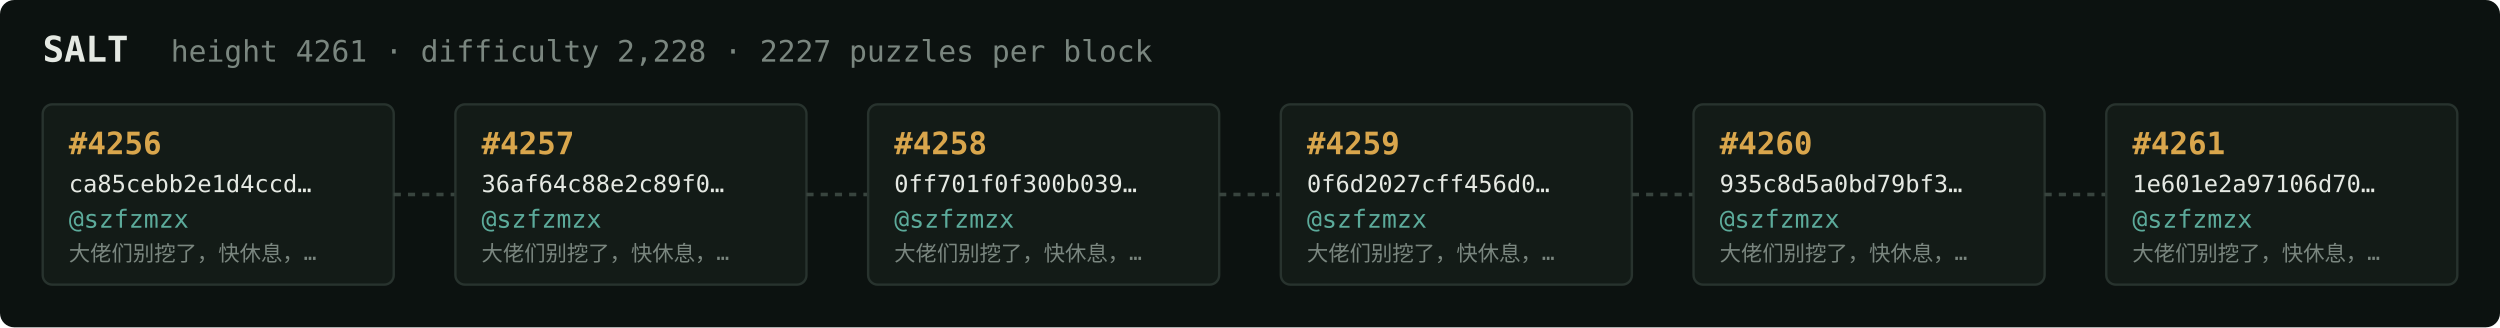
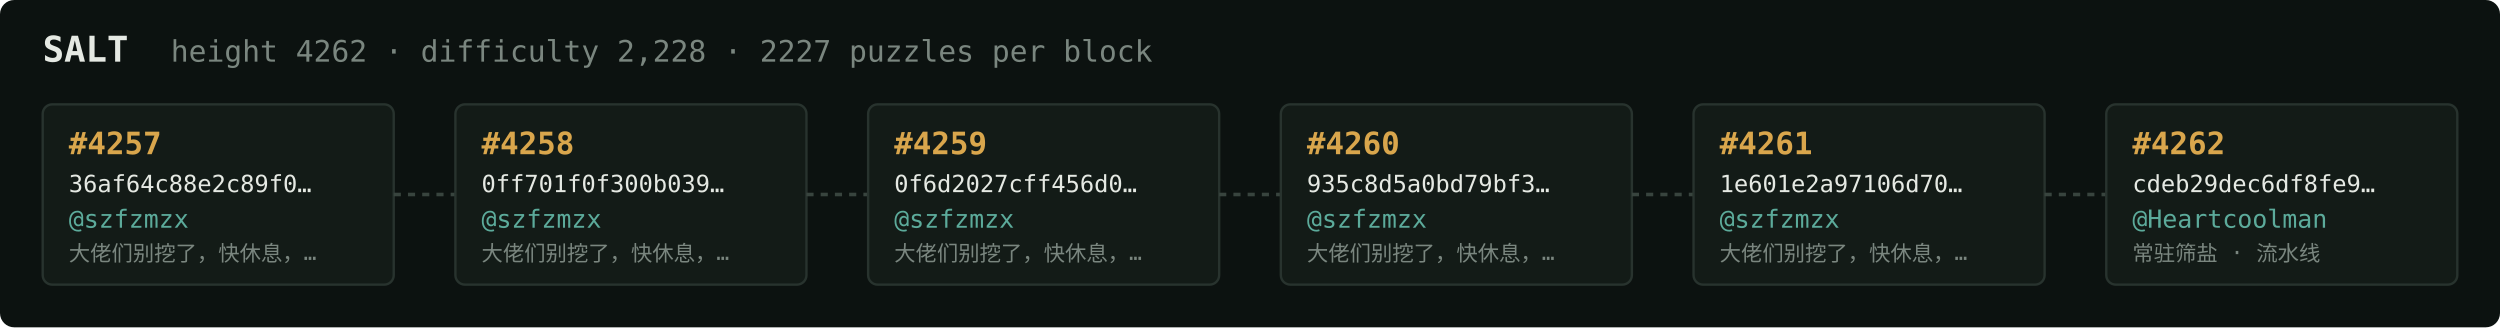
<svg xmlns="http://www.w3.org/2000/svg" width="1054" height="138" viewBox="0 0 1054 138" font-family="ui-monospace,SFMono-Regular,Menlo,monospace">
  <rect fill="#0c1210" width="1054" height="138" rx="6" />
  <text x="18" y="26" fill="#e5e9e3" font-size="15" font-weight="700">SALT</text>
-   <text x="72" y="26" fill="#7a867f" font-size="12.5">height 4261 · difficulty 2,228 · 2227 puzzles per block</text>
+   <text x="72" y="26" fill="#7a867f" font-size="12.5">height 4262 · difficulty 2,228 · 2227 puzzles per block</text>
  <rect x="18" y="44" width="148" height="76" rx="4" fill="#131b17" stroke="#28332e" stroke-width="1" />
-   <text x="29" y="65" fill="#d9a64c" font-size="13" font-weight="700">#4256</text>
-   <text x="29" y="81" fill="#e5e9e3" font-size="10">ca85cebb2e1d4ccd…</text>
+   <text x="29" y="65" fill="#d9a64c" font-size="13" font-weight="700">#4257</text>
+   <text x="29" y="81" fill="#e5e9e3" font-size="10">36af64c88e2c89f0…</text>
  <text x="29" y="96" fill="#5cab9b" font-size="10.5">@szfzmzx</text>
  <text x="29" y="110" fill="#7a867f" font-size="9">大佬们别挖了，快休息，…</text>
  <line x1="166" y1="82.0" x2="192" y2="82.0" stroke="#38443e" stroke-width="1.5" stroke-dasharray="3 3" />
  <rect x="192" y="44" width="148" height="76" rx="4" fill="#131b17" stroke="#28332e" stroke-width="1" />
-   <text x="203" y="65" fill="#d9a64c" font-size="13" font-weight="700">#4257</text>
-   <text x="203" y="81" fill="#e5e9e3" font-size="10">36af64c88e2c89f0…</text>
+   <text x="203" y="65" fill="#d9a64c" font-size="13" font-weight="700">#4258</text>
+   <text x="203" y="81" fill="#e5e9e3" font-size="10">0ff701f0f300b039…</text>
  <text x="203" y="96" fill="#5cab9b" font-size="10.5">@szfzmzx</text>
  <text x="203" y="110" fill="#7a867f" font-size="9">大佬们别挖了，快休息，…</text>
  <line x1="340" y1="82.0" x2="366" y2="82.0" stroke="#38443e" stroke-width="1.5" stroke-dasharray="3 3" />
  <rect x="366" y="44" width="148" height="76" rx="4" fill="#131b17" stroke="#28332e" stroke-width="1" />
-   <text x="377" y="65" fill="#d9a64c" font-size="13" font-weight="700">#4258</text>
-   <text x="377" y="81" fill="#e5e9e3" font-size="10">0ff701f0f300b039…</text>
+   <text x="377" y="65" fill="#d9a64c" font-size="13" font-weight="700">#4259</text>
+   <text x="377" y="81" fill="#e5e9e3" font-size="10">0f6d2027cff456d0…</text>
  <text x="377" y="96" fill="#5cab9b" font-size="10.5">@szfzmzx</text>
  <text x="377" y="110" fill="#7a867f" font-size="9">大佬们别挖了，快休息，…</text>
  <line x1="514" y1="82.0" x2="540" y2="82.0" stroke="#38443e" stroke-width="1.5" stroke-dasharray="3 3" />
  <rect x="540" y="44" width="148" height="76" rx="4" fill="#131b17" stroke="#28332e" stroke-width="1" />
-   <text x="551" y="65" fill="#d9a64c" font-size="13" font-weight="700">#4259</text>
-   <text x="551" y="81" fill="#e5e9e3" font-size="10">0f6d2027cff456d0…</text>
+   <text x="551" y="65" fill="#d9a64c" font-size="13" font-weight="700">#4260</text>
+   <text x="551" y="81" fill="#e5e9e3" font-size="10">935c8d5a0bd79bf3…</text>
  <text x="551" y="96" fill="#5cab9b" font-size="10.5">@szfzmzx</text>
  <text x="551" y="110" fill="#7a867f" font-size="9">大佬们别挖了，快休息，…</text>
  <line x1="688" y1="82.0" x2="714" y2="82.0" stroke="#38443e" stroke-width="1.5" stroke-dasharray="3 3" />
  <rect x="714" y="44" width="148" height="76" rx="4" fill="#131b17" stroke="#28332e" stroke-width="1" />
-   <text x="725" y="65" fill="#d9a64c" font-size="13" font-weight="700">#4260</text>
-   <text x="725" y="81" fill="#e5e9e3" font-size="10">935c8d5a0bd79bf3…</text>
+   <text x="725" y="65" fill="#d9a64c" font-size="13" font-weight="700">#4261</text>
+   <text x="725" y="81" fill="#e5e9e3" font-size="10">1e601e2a97106d70…</text>
  <text x="725" y="96" fill="#5cab9b" font-size="10.5">@szfzmzx</text>
  <text x="725" y="110" fill="#7a867f" font-size="9">大佬们别挖了，快休息，…</text>
  <line x1="862" y1="82.0" x2="888" y2="82.0" stroke="#38443e" stroke-width="1.5" stroke-dasharray="3 3" />
  <rect x="888" y="44" width="148" height="76" rx="4" fill="#131b17" stroke="#28332e" stroke-width="1" />
-   <text x="899" y="65" fill="#d9a64c" font-size="13" font-weight="700">#4261</text>
-   <text x="899" y="81" fill="#e5e9e3" font-size="10">1e601e2a97106d70…</text>
-   <text x="899" y="96" fill="#5cab9b" font-size="10.5">@szfzmzx</text>
-   <text x="899" y="110" fill="#7a867f" font-size="9">大佬们别挖了，快休息，…</text>
+   <text x="899" y="65" fill="#d9a64c" font-size="13" font-weight="700">#4262</text>
+   <text x="899" y="81" fill="#e5e9e3" font-size="10">cdeb29dec6df8fe9…</text>
+   <text x="899" y="96" fill="#5cab9b" font-size="10.5">@Heartcoolman</text>
+   <text x="899" y="110" fill="#7a867f" font-size="9">常驻筛盐 · 流水线</text>
</svg>
